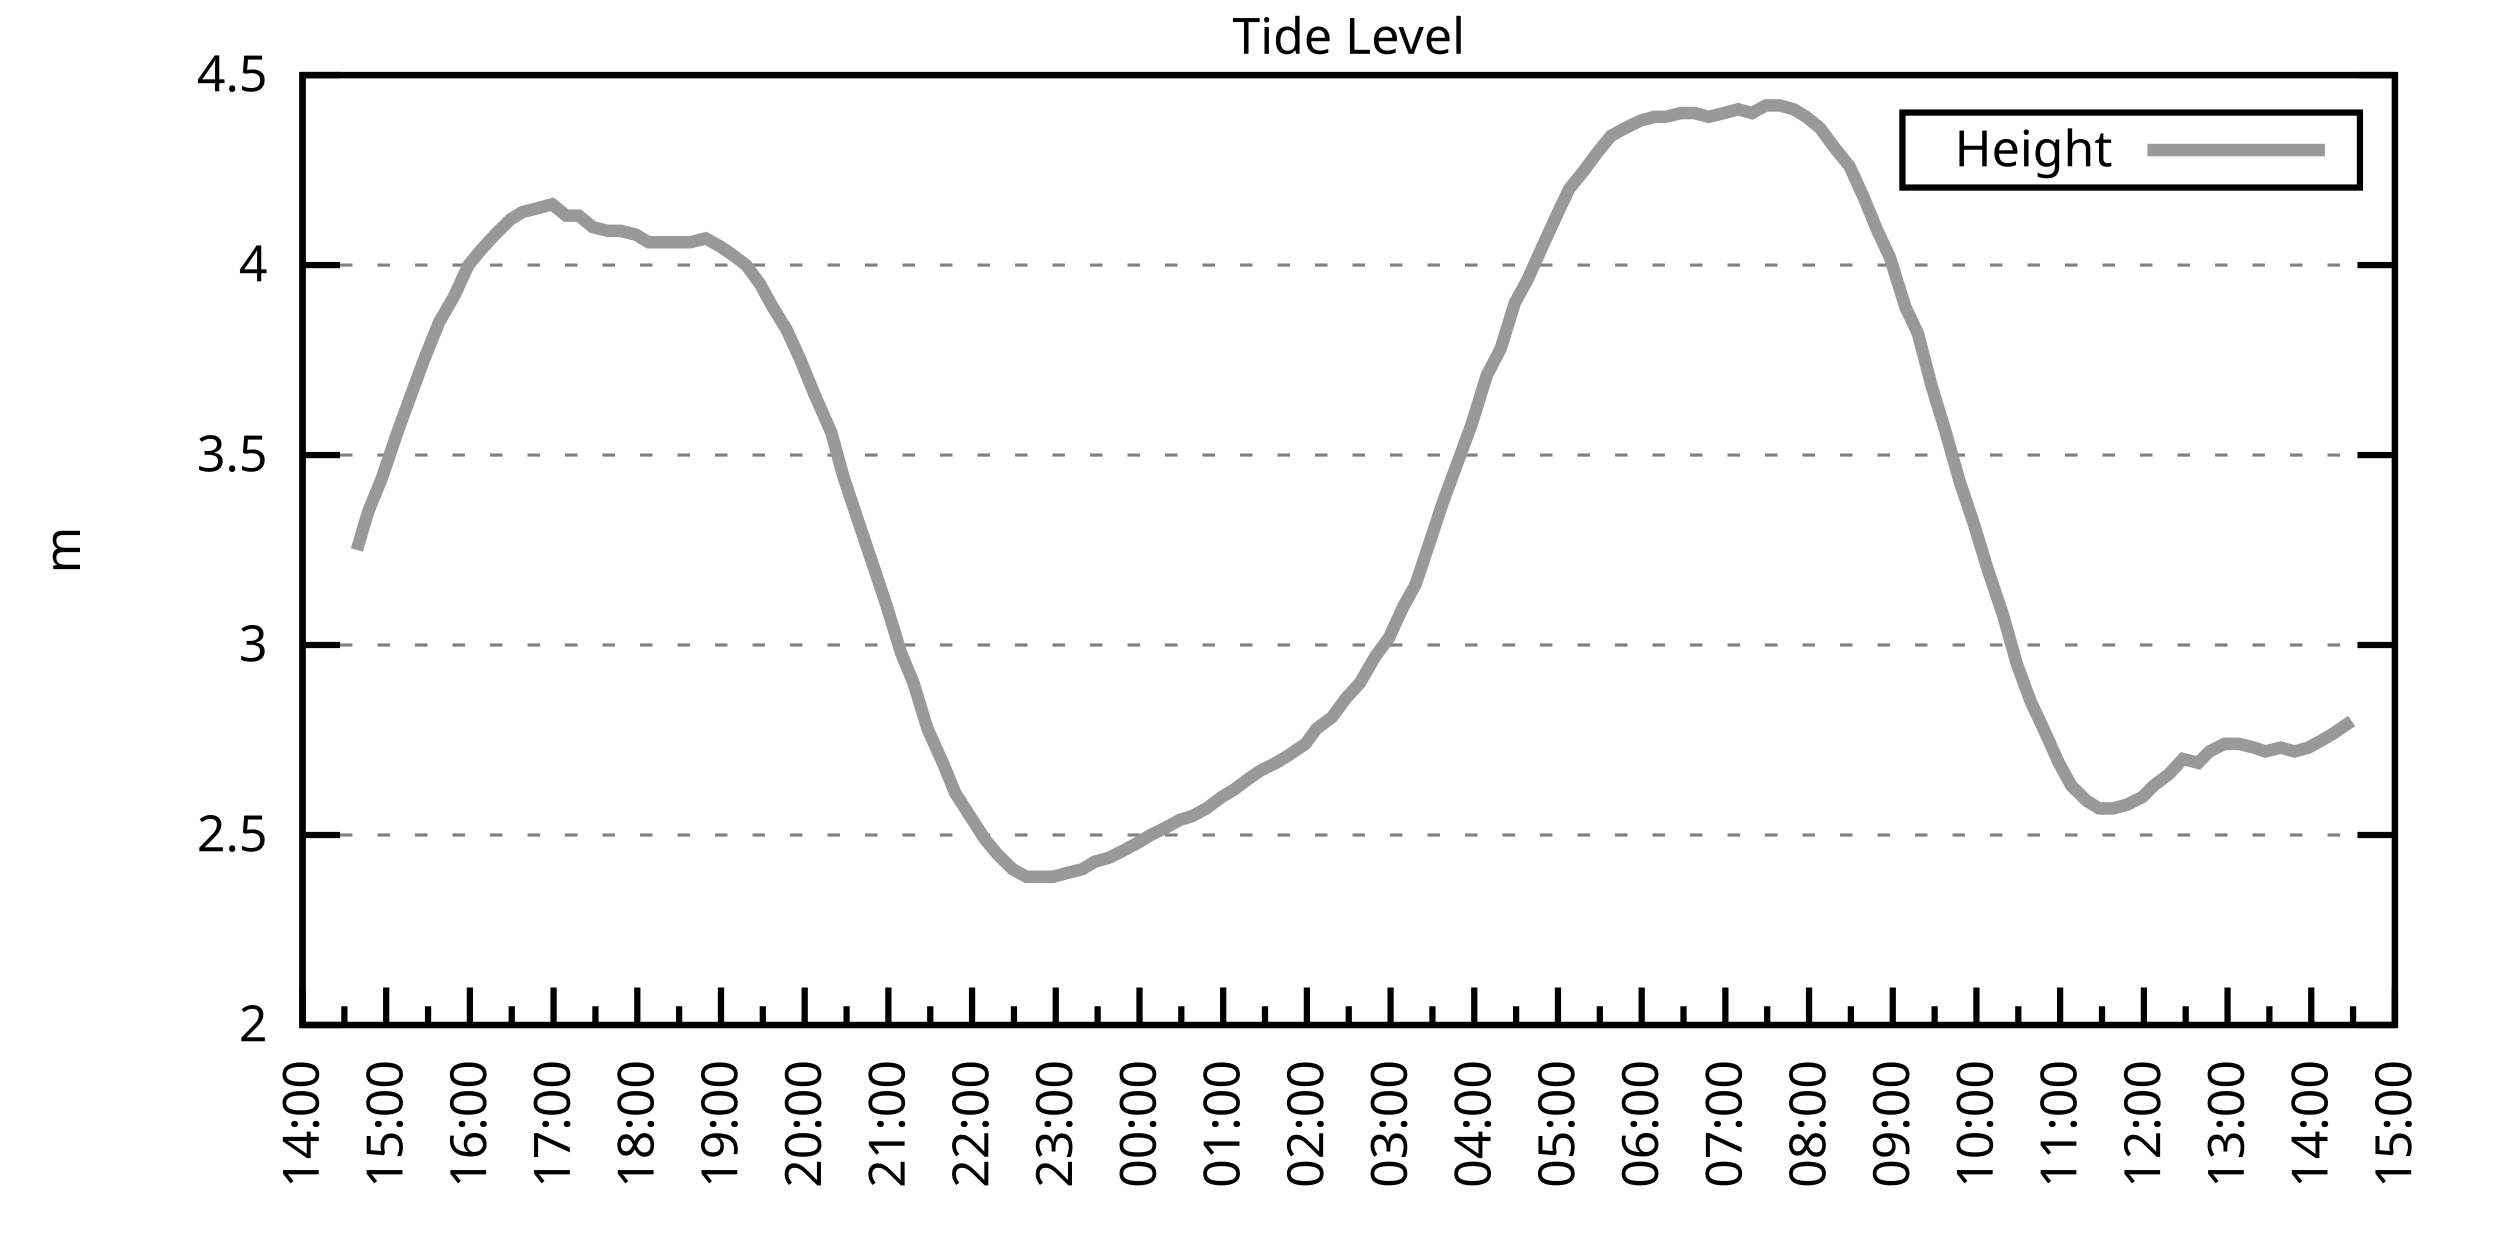
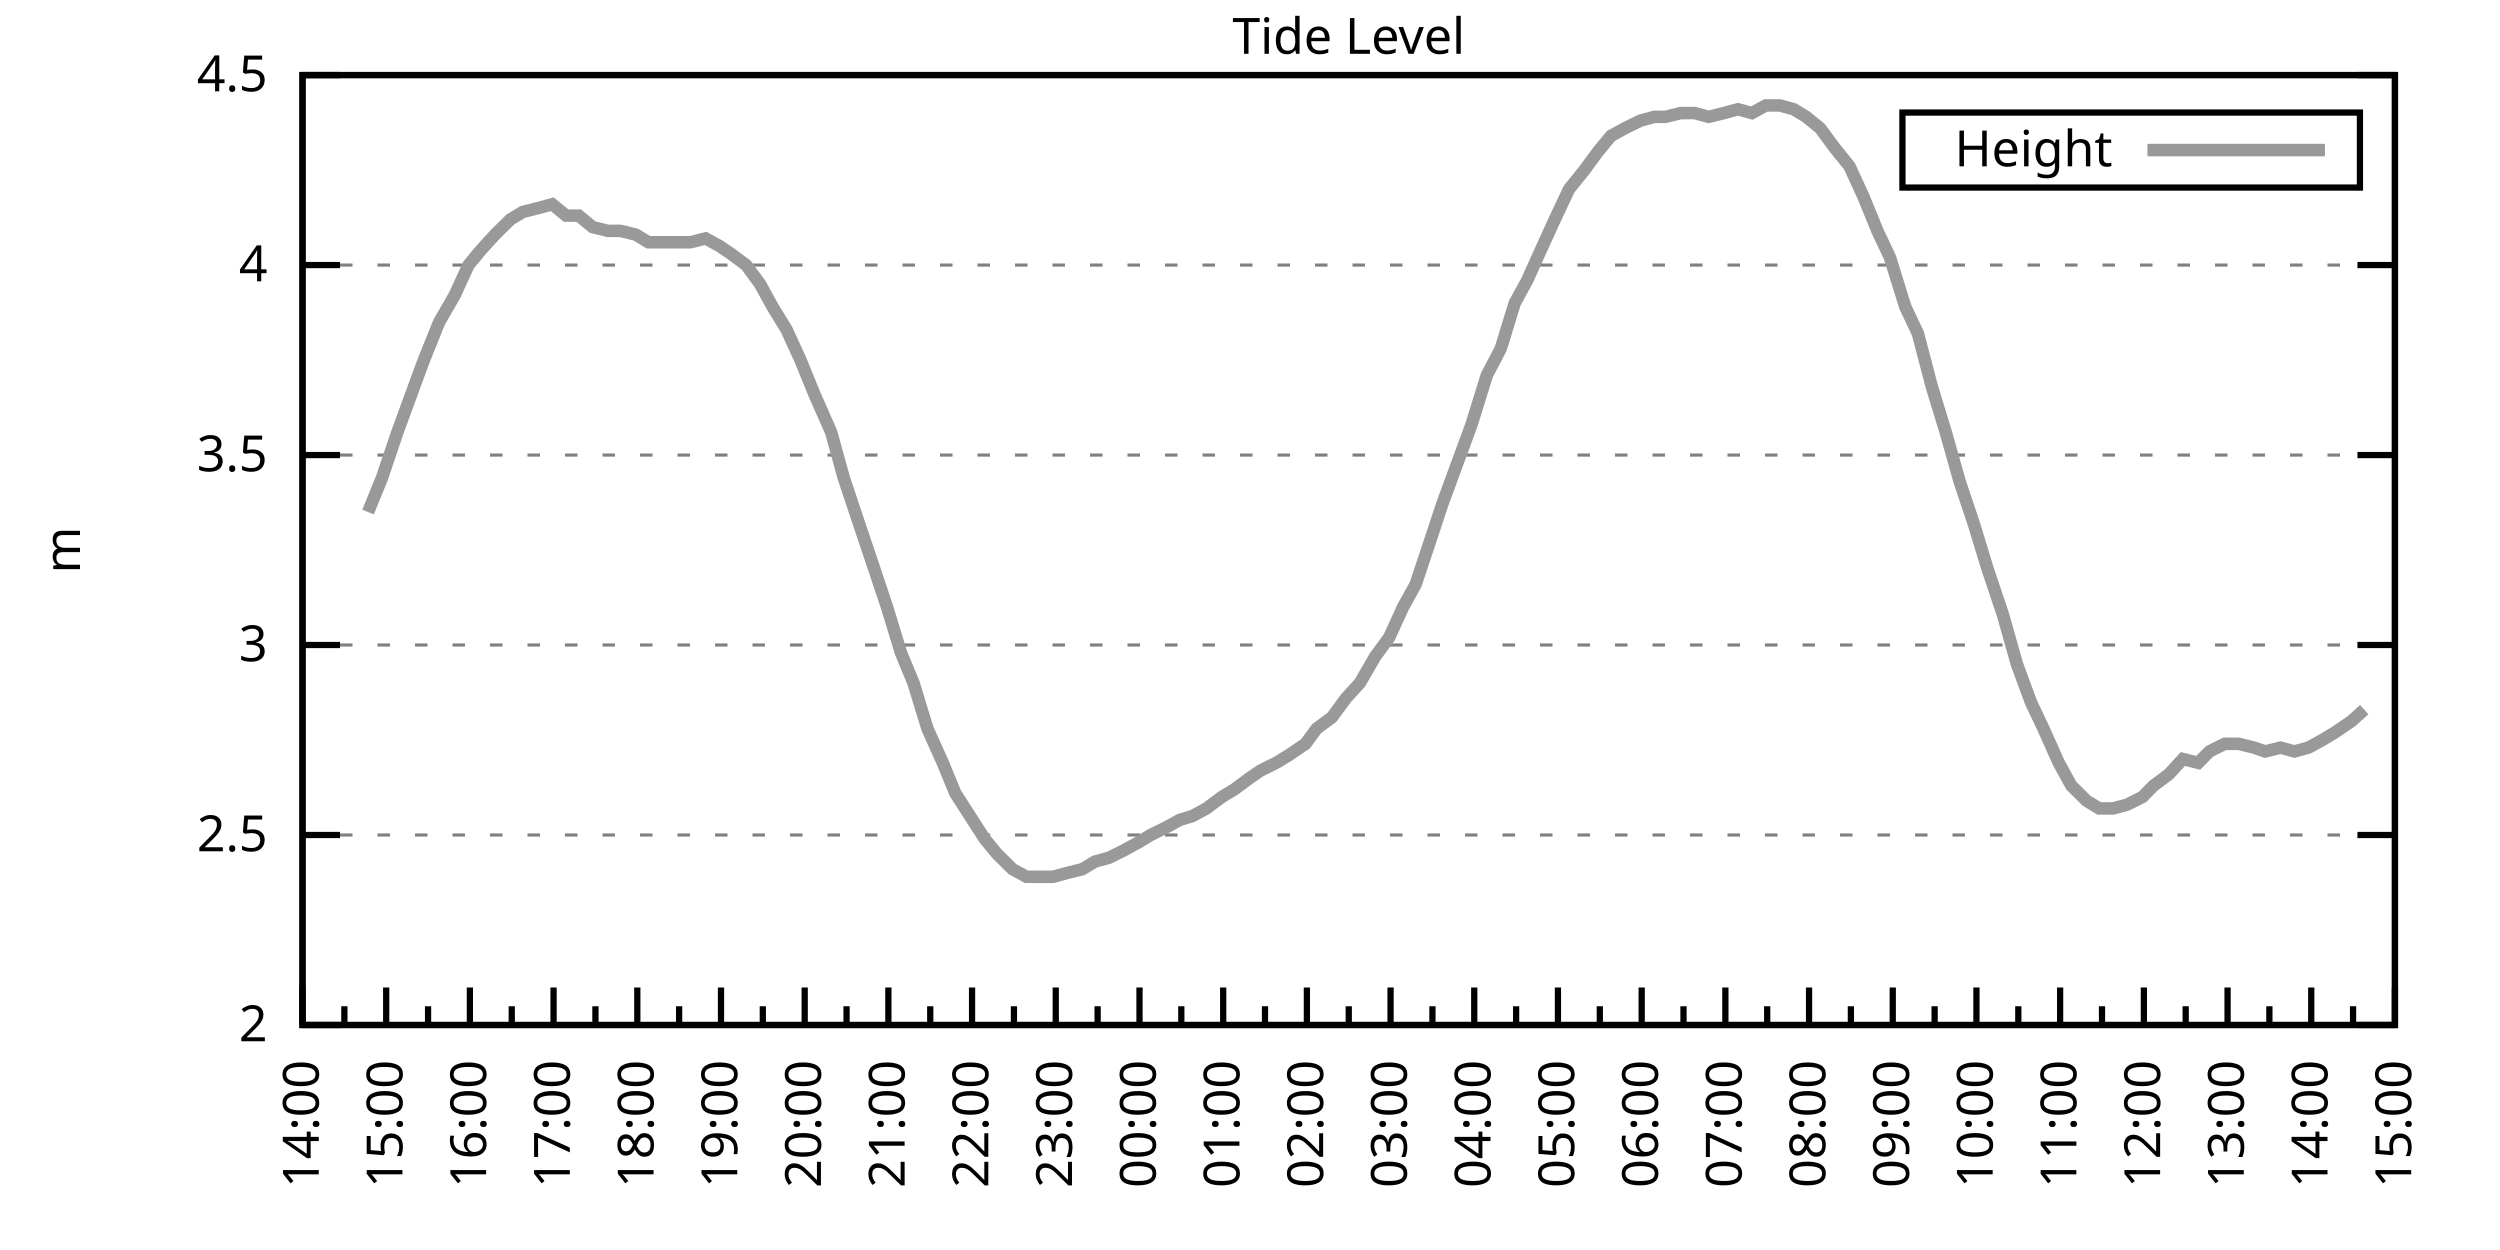
<svg xmlns="http://www.w3.org/2000/svg" xmlns:xlink="http://www.w3.org/1999/xlink" width="400" height="200" viewBox="0 0 400 200">
  <g id="gnuplot_canvas">
    <rect x="0" y="0" width="400" height="200" fill="none" />
    <defs>
      <circle id="gpDot" r="0.5" stroke-width="0.5" stroke="currentColor" />
      <path id="gpPt0" stroke-width="0.333" stroke="currentColor" d="M-1,0 h2 M0,-1 v2" />
      <path id="gpPt1" stroke-width="0.333" stroke="currentColor" d="M-1,-1 L1,1 M1,-1 L-1,1" />
      <path id="gpPt2" stroke-width="0.333" stroke="currentColor" d="M-1,0 L1,0 M0,-1 L0,1 M-1,-1 L1,1 M-1,1 L1,-1" />
      <rect id="gpPt3" stroke-width="0.333" stroke="currentColor" x="-1" y="-1" width="2" height="2" />
      <rect id="gpPt4" stroke-width="0.333" stroke="currentColor" fill="currentColor" x="-1" y="-1" width="2" height="2" />
      <circle id="gpPt5" stroke-width="0.333" stroke="currentColor" cx="0" cy="0" r="1" />
      <use xlink:href="#gpPt5" id="gpPt6" fill="currentColor" stroke="none" />
      <path id="gpPt7" stroke-width="0.333" stroke="currentColor" d="M0,-1.33 L-1.33,0.67 L1.33,0.67 z" />
      <use xlink:href="#gpPt7" id="gpPt8" fill="currentColor" stroke="none" />
      <use xlink:href="#gpPt7" id="gpPt9" stroke="currentColor" transform="rotate(180)" />
      <use xlink:href="#gpPt9" id="gpPt10" fill="currentColor" stroke="none" />
      <use xlink:href="#gpPt3" id="gpPt11" stroke="currentColor" transform="rotate(45)" />
      <use xlink:href="#gpPt11" id="gpPt12" fill="currentColor" stroke="none" />
      <path id="gpPt13" stroke-width="0.333" stroke="currentColor" d="M0,1.330 L1.265,0.411 L0.782,-1.067 L-0.782,-1.076 L-1.265,0.411 z" />
      <use xlink:href="#gpPt13" id="gpPt14" fill="currentColor" stroke="none" />
      <filter id="textbox" filterUnits="objectBoundingBox" x="0" y="0" height="1" width="1">
        <feFlood flood-color="white" flood-opacity="1" result="bgnd" />
        <feComposite in="SourceGraphic" in2="bgnd" operator="atop" />
      </filter>
      <filter id="greybox" filterUnits="objectBoundingBox" x="0" y="0" height="1" width="1">
        <feFlood flood-color="lightgrey" flood-opacity="1" result="grey" />
        <feComposite in="SourceGraphic" in2="grey" operator="atop" />
      </filter>
    </defs>
    <g fill="none" color="white" stroke="currentColor" stroke-width="1.00" stroke-linecap="butt" stroke-linejoin="miter">
</g>
    <g fill="none" color="black" stroke="currentColor" stroke-width="1.00" stroke-linecap="butt" stroke-linejoin="miter">
      <g stroke="none" shape-rendering="crispEdges">
        <polygon fill="rgb(255, 255, 255)" points="48.40,164.00 383.18,164.00 383.18,12.02 48.40,12.02 " />
      </g>
    </g>
    <g fill="none" color="black" stroke="currentColor" stroke-width="1.00" stroke-linecap="butt" stroke-linejoin="miter">
</g>
    <g fill="none" color="black" stroke="black" stroke-width="0.50" stroke-linecap="butt" stroke-linejoin="miter">
</g>
    <g fill="none" color="gray" stroke="currentColor" stroke-width="0.50" stroke-linecap="butt" stroke-linejoin="miter">
      <path stroke="gray" stroke-dasharray="2,4" class="gridline" d="M48.40,164.00 L383.19,164.00  " />
    </g>
    <g fill="none" color="gray" stroke="gray" stroke-width="1.00" stroke-linecap="butt" stroke-linejoin="miter">
</g>
    <g fill="none" color="black" stroke="currentColor" stroke-width="1.00" stroke-linecap="butt" stroke-linejoin="miter">
      <path stroke="black" d="M48.40,164.00 L54.40,164.00 M383.19,164.00 L377.19,164.00  " />
      <g transform="translate(42.80,166.60)" stroke="none" fill="black" font-family="Sans" font-size="8.00" text-anchor="end">
        <text>
          <tspan font-family="Sans"> 2</tspan>
        </text>
      </g>
    </g>
    <g fill="none" color="black" stroke="currentColor" stroke-width="1.00" stroke-linecap="butt" stroke-linejoin="miter">
</g>
    <g fill="none" color="black" stroke="black" stroke-width="0.50" stroke-linecap="butt" stroke-linejoin="miter">
</g>
    <g fill="none" color="gray" stroke="currentColor" stroke-width="0.50" stroke-linecap="butt" stroke-linejoin="miter">
      <path stroke="gray" stroke-dasharray="2,4" class="gridline" d="M48.40,133.60 L383.19,133.60  " />
    </g>
    <g fill="none" color="gray" stroke="gray" stroke-width="1.00" stroke-linecap="butt" stroke-linejoin="miter">
</g>
    <g fill="none" color="black" stroke="currentColor" stroke-width="1.00" stroke-linecap="butt" stroke-linejoin="miter">
      <path stroke="black" d="M48.40,133.60 L54.40,133.60 M383.19,133.60 L377.19,133.60  " />
      <g transform="translate(42.80,136.20)" stroke="none" fill="black" font-family="Sans" font-size="8.00" text-anchor="end">
        <text>
          <tspan font-family="Sans"> 2.5</tspan>
        </text>
      </g>
    </g>
    <g fill="none" color="black" stroke="currentColor" stroke-width="1.00" stroke-linecap="butt" stroke-linejoin="miter">
</g>
    <g fill="none" color="black" stroke="black" stroke-width="0.50" stroke-linecap="butt" stroke-linejoin="miter">
</g>
    <g fill="none" color="gray" stroke="currentColor" stroke-width="0.50" stroke-linecap="butt" stroke-linejoin="miter">
      <path stroke="gray" stroke-dasharray="2,4" class="gridline" d="M48.40,103.20 L383.19,103.20  " />
    </g>
    <g fill="none" color="gray" stroke="gray" stroke-width="1.00" stroke-linecap="butt" stroke-linejoin="miter">
</g>
    <g fill="none" color="black" stroke="currentColor" stroke-width="1.00" stroke-linecap="butt" stroke-linejoin="miter">
      <path stroke="black" d="M48.40,103.20 L54.40,103.20 M383.19,103.20 L377.19,103.20  " />
      <g transform="translate(42.80,105.80)" stroke="none" fill="black" font-family="Sans" font-size="8.00" text-anchor="end">
        <text>
          <tspan font-family="Sans"> 3</tspan>
        </text>
      </g>
    </g>
    <g fill="none" color="black" stroke="currentColor" stroke-width="1.00" stroke-linecap="butt" stroke-linejoin="miter">
</g>
    <g fill="none" color="black" stroke="black" stroke-width="0.50" stroke-linecap="butt" stroke-linejoin="miter">
</g>
    <g fill="none" color="gray" stroke="currentColor" stroke-width="0.50" stroke-linecap="butt" stroke-linejoin="miter">
      <path stroke="gray" stroke-dasharray="2,4" class="gridline" d="M48.40,72.81 L383.19,72.81  " />
    </g>
    <g fill="none" color="gray" stroke="gray" stroke-width="1.00" stroke-linecap="butt" stroke-linejoin="miter">
</g>
    <g fill="none" color="black" stroke="currentColor" stroke-width="1.00" stroke-linecap="butt" stroke-linejoin="miter">
      <path stroke="black" d="M48.40,72.81 L54.40,72.81 M383.19,72.81 L377.19,72.81  " />
      <g transform="translate(42.80,75.41)" stroke="none" fill="black" font-family="Sans" font-size="8.00" text-anchor="end">
        <text>
          <tspan font-family="Sans"> 3.5</tspan>
        </text>
      </g>
    </g>
    <g fill="none" color="black" stroke="currentColor" stroke-width="1.00" stroke-linecap="butt" stroke-linejoin="miter">
</g>
    <g fill="none" color="black" stroke="black" stroke-width="0.50" stroke-linecap="butt" stroke-linejoin="miter">
</g>
    <g fill="none" color="gray" stroke="currentColor" stroke-width="0.50" stroke-linecap="butt" stroke-linejoin="miter">
      <path stroke="gray" stroke-dasharray="2,4" class="gridline" d="M48.40,42.41 L383.19,42.41  " />
    </g>
    <g fill="none" color="gray" stroke="gray" stroke-width="1.00" stroke-linecap="butt" stroke-linejoin="miter">
</g>
    <g fill="none" color="black" stroke="currentColor" stroke-width="1.00" stroke-linecap="butt" stroke-linejoin="miter">
      <path stroke="black" d="M48.40,42.41 L54.40,42.41 M383.19,42.41 L377.19,42.41  " />
      <g transform="translate(42.80,45.01)" stroke="none" fill="black" font-family="Sans" font-size="8.00" text-anchor="end">
        <text>
          <tspan font-family="Sans"> 4</tspan>
        </text>
      </g>
    </g>
    <g fill="none" color="black" stroke="currentColor" stroke-width="1.00" stroke-linecap="butt" stroke-linejoin="miter">
</g>
    <g fill="none" color="black" stroke="black" stroke-width="0.50" stroke-linecap="butt" stroke-linejoin="miter">
</g>
    <g fill="none" color="gray" stroke="currentColor" stroke-width="0.50" stroke-linecap="butt" stroke-linejoin="miter">
      <path stroke="gray" stroke-dasharray="2,4" class="gridline" d="M48.40,12.01 L383.19,12.01  " />
    </g>
    <g fill="none" color="gray" stroke="gray" stroke-width="1.00" stroke-linecap="butt" stroke-linejoin="miter">
</g>
    <g fill="none" color="black" stroke="currentColor" stroke-width="1.00" stroke-linecap="butt" stroke-linejoin="miter">
      <path stroke="black" d="M48.40,12.01 L54.40,12.01 M383.19,12.01 L377.19,12.01  " />
      <g transform="translate(42.80,14.61)" stroke="none" fill="black" font-family="Sans" font-size="8.00" text-anchor="end">
        <text>
          <tspan font-family="Sans"> 4.5</tspan>
        </text>
      </g>
    </g>
    <g fill="none" color="black" stroke="currentColor" stroke-width="1.00" stroke-linecap="butt" stroke-linejoin="miter">
      <path stroke="black" d="M48.40,164.00 L48.40,158.00  " />
      <g transform="translate(51.00,169.60) rotate(270)" stroke="none" fill="black" font-family="Sans" font-size="8.00" text-anchor="end">
        <text>
          <tspan font-family="Sans">14:00</tspan>
        </text>
      </g>
    </g>
    <g fill="none" color="black" stroke="currentColor" stroke-width="1.00" stroke-linecap="butt" stroke-linejoin="miter">
      <path stroke="black" d="M55.10,164.00 L55.10,161.00 M61.79,164.00 L61.79,158.00  " />
      <g transform="translate(64.39,169.60) rotate(270)" stroke="none" fill="black" font-family="Sans" font-size="8.00" text-anchor="end">
        <text>
          <tspan font-family="Sans">15:00</tspan>
        </text>
      </g>
    </g>
    <g fill="none" color="black" stroke="currentColor" stroke-width="1.00" stroke-linecap="butt" stroke-linejoin="miter">
      <path stroke="black" d="M68.49,164.00 L68.49,161.00 M75.18,164.00 L75.18,158.00  " />
      <g transform="translate(77.78,169.60) rotate(270)" stroke="none" fill="black" font-family="Sans" font-size="8.00" text-anchor="end">
        <text>
          <tspan font-family="Sans">16:00</tspan>
        </text>
      </g>
    </g>
    <g fill="none" color="black" stroke="currentColor" stroke-width="1.00" stroke-linecap="butt" stroke-linejoin="miter">
      <path stroke="black" d="M81.88,164.00 L81.88,161.00 M88.57,164.00 L88.57,158.00  " />
      <g transform="translate(91.17,169.60) rotate(270)" stroke="none" fill="black" font-family="Sans" font-size="8.00" text-anchor="end">
        <text>
          <tspan font-family="Sans">17:00</tspan>
        </text>
      </g>
    </g>
    <g fill="none" color="black" stroke="currentColor" stroke-width="1.00" stroke-linecap="butt" stroke-linejoin="miter">
      <path stroke="black" d="M95.27,164.00 L95.27,161.00 M101.97,164.00 L101.97,158.00  " />
      <g transform="translate(104.57,169.60) rotate(270)" stroke="none" fill="black" font-family="Sans" font-size="8.00" text-anchor="end">
        <text>
          <tspan font-family="Sans">18:00</tspan>
        </text>
      </g>
    </g>
    <g fill="none" color="black" stroke="currentColor" stroke-width="1.00" stroke-linecap="butt" stroke-linejoin="miter">
      <path stroke="black" d="M108.66,164.00 L108.66,161.00 M115.36,164.00 L115.36,158.00  " />
      <g transform="translate(117.96,169.60) rotate(270)" stroke="none" fill="black" font-family="Sans" font-size="8.00" text-anchor="end">
        <text>
          <tspan font-family="Sans">19:00</tspan>
        </text>
      </g>
    </g>
    <g fill="none" color="black" stroke="currentColor" stroke-width="1.00" stroke-linecap="butt" stroke-linejoin="miter">
      <path stroke="black" d="M122.05,164.00 L122.05,161.00 M128.75,164.00 L128.75,158.00  " />
      <g transform="translate(131.35,169.60) rotate(270)" stroke="none" fill="black" font-family="Sans" font-size="8.00" text-anchor="end">
        <text>
          <tspan font-family="Sans">20:00</tspan>
        </text>
      </g>
    </g>
    <g fill="none" color="black" stroke="currentColor" stroke-width="1.00" stroke-linecap="butt" stroke-linejoin="miter">
      <path stroke="black" d="M135.45,164.00 L135.45,161.00 M142.14,164.00 L142.14,158.00  " />
      <g transform="translate(144.74,169.60) rotate(270)" stroke="none" fill="black" font-family="Sans" font-size="8.00" text-anchor="end">
        <text>
          <tspan font-family="Sans">21:00</tspan>
        </text>
      </g>
    </g>
    <g fill="none" color="black" stroke="currentColor" stroke-width="1.00" stroke-linecap="butt" stroke-linejoin="miter">
      <path stroke="black" d="M148.84,164.00 L148.84,161.00 M155.53,164.00 L155.53,158.00  " />
      <g transform="translate(158.13,169.60) rotate(270)" stroke="none" fill="black" font-family="Sans" font-size="8.00" text-anchor="end">
        <text>
          <tspan font-family="Sans">22:00</tspan>
        </text>
      </g>
    </g>
    <g fill="none" color="black" stroke="currentColor" stroke-width="1.00" stroke-linecap="butt" stroke-linejoin="miter">
      <path stroke="black" d="M162.23,164.00 L162.23,161.00 M168.92,164.00 L168.92,158.00  " />
      <g transform="translate(171.52,169.60) rotate(270)" stroke="none" fill="black" font-family="Sans" font-size="8.00" text-anchor="end">
        <text>
          <tspan font-family="Sans">23:00</tspan>
        </text>
      </g>
    </g>
    <g fill="none" color="black" stroke="currentColor" stroke-width="1.00" stroke-linecap="butt" stroke-linejoin="miter">
      <path stroke="black" d="M175.62,164.00 L175.62,161.00 M182.32,164.00 L182.32,158.00  " />
      <g transform="translate(184.92,169.60) rotate(270)" stroke="none" fill="black" font-family="Sans" font-size="8.00" text-anchor="end">
        <text>
          <tspan font-family="Sans">00:00</tspan>
        </text>
      </g>
    </g>
    <g fill="none" color="black" stroke="currentColor" stroke-width="1.00" stroke-linecap="butt" stroke-linejoin="miter">
      <path stroke="black" d="M189.01,164.00 L189.01,161.00 M195.71,164.00 L195.71,158.00  " />
      <g transform="translate(198.31,169.60) rotate(270)" stroke="none" fill="black" font-family="Sans" font-size="8.00" text-anchor="end">
        <text>
          <tspan font-family="Sans">01:00</tspan>
        </text>
      </g>
    </g>
    <g fill="none" color="black" stroke="currentColor" stroke-width="1.00" stroke-linecap="butt" stroke-linejoin="miter">
      <path stroke="black" d="M202.40,164.00 L202.40,161.00 M209.10,164.00 L209.10,158.00  " />
      <g transform="translate(211.70,169.60) rotate(270)" stroke="none" fill="black" font-family="Sans" font-size="8.00" text-anchor="end">
        <text>
          <tspan font-family="Sans">02:00</tspan>
        </text>
      </g>
    </g>
    <g fill="none" color="black" stroke="currentColor" stroke-width="1.00" stroke-linecap="butt" stroke-linejoin="miter">
      <path stroke="black" d="M215.80,164.00 L215.80,161.00 M222.49,164.00 L222.49,158.00  " />
      <g transform="translate(225.09,169.60) rotate(270)" stroke="none" fill="black" font-family="Sans" font-size="8.00" text-anchor="end">
        <text>
          <tspan font-family="Sans">03:00</tspan>
        </text>
      </g>
    </g>
    <g fill="none" color="black" stroke="currentColor" stroke-width="1.00" stroke-linecap="butt" stroke-linejoin="miter">
      <path stroke="black" d="M229.19,164.00 L229.19,161.00 M235.88,164.00 L235.88,158.00  " />
      <g transform="translate(238.48,169.60) rotate(270)" stroke="none" fill="black" font-family="Sans" font-size="8.00" text-anchor="end">
        <text>
          <tspan font-family="Sans">04:00</tspan>
        </text>
      </g>
    </g>
    <g fill="none" color="black" stroke="currentColor" stroke-width="1.00" stroke-linecap="butt" stroke-linejoin="miter">
      <path stroke="black" d="M242.58,164.00 L242.58,161.00 M249.27,164.00 L249.27,158.00  " />
      <g transform="translate(251.87,169.60) rotate(270)" stroke="none" fill="black" font-family="Sans" font-size="8.00" text-anchor="end">
        <text>
          <tspan font-family="Sans">05:00</tspan>
        </text>
      </g>
    </g>
    <g fill="none" color="black" stroke="currentColor" stroke-width="1.00" stroke-linecap="butt" stroke-linejoin="miter">
      <path stroke="black" d="M255.97,164.00 L255.97,161.00 M262.67,164.00 L262.67,158.00  " />
      <g transform="translate(265.27,169.60) rotate(270)" stroke="none" fill="black" font-family="Sans" font-size="8.00" text-anchor="end">
        <text>
          <tspan font-family="Sans">06:00</tspan>
        </text>
      </g>
    </g>
    <g fill="none" color="black" stroke="currentColor" stroke-width="1.00" stroke-linecap="butt" stroke-linejoin="miter">
      <path stroke="black" d="M269.36,164.00 L269.36,161.00 M276.06,164.00 L276.06,158.00  " />
      <g transform="translate(278.66,169.60) rotate(270)" stroke="none" fill="black" font-family="Sans" font-size="8.00" text-anchor="end">
        <text>
          <tspan font-family="Sans">07:00</tspan>
        </text>
      </g>
    </g>
    <g fill="none" color="black" stroke="currentColor" stroke-width="1.00" stroke-linecap="butt" stroke-linejoin="miter">
      <path stroke="black" d="M282.75,164.00 L282.75,161.00 M289.45,164.00 L289.45,158.00  " />
      <g transform="translate(292.05,169.60) rotate(270)" stroke="none" fill="black" font-family="Sans" font-size="8.00" text-anchor="end">
        <text>
          <tspan font-family="Sans">08:00</tspan>
        </text>
      </g>
    </g>
    <g fill="none" color="black" stroke="currentColor" stroke-width="1.00" stroke-linecap="butt" stroke-linejoin="miter">
      <path stroke="black" d="M296.14,164.00 L296.14,161.00 M302.84,164.00 L302.84,158.00  " />
      <g transform="translate(305.44,169.60) rotate(270)" stroke="none" fill="black" font-family="Sans" font-size="8.00" text-anchor="end">
        <text>
          <tspan font-family="Sans">09:00</tspan>
        </text>
      </g>
    </g>
    <g fill="none" color="black" stroke="currentColor" stroke-width="1.00" stroke-linecap="butt" stroke-linejoin="miter">
      <path stroke="black" d="M309.54,164.00 L309.54,161.00 M316.23,164.00 L316.23,158.00  " />
      <g transform="translate(318.83,169.60) rotate(270)" stroke="none" fill="black" font-family="Sans" font-size="8.00" text-anchor="end">
        <text>
          <tspan font-family="Sans">10:00</tspan>
        </text>
      </g>
    </g>
    <g fill="none" color="black" stroke="currentColor" stroke-width="1.00" stroke-linecap="butt" stroke-linejoin="miter">
      <path stroke="black" d="M322.93,164.00 L322.93,161.00 M329.62,164.00 L329.62,158.00  " />
      <g transform="translate(332.22,169.60) rotate(270)" stroke="none" fill="black" font-family="Sans" font-size="8.00" text-anchor="end">
        <text>
          <tspan font-family="Sans">11:00</tspan>
        </text>
      </g>
    </g>
    <g fill="none" color="black" stroke="currentColor" stroke-width="1.00" stroke-linecap="butt" stroke-linejoin="miter">
      <path stroke="black" d="M336.32,164.00 L336.32,161.00 M343.02,164.00 L343.02,158.00  " />
      <g transform="translate(345.62,169.60) rotate(270)" stroke="none" fill="black" font-family="Sans" font-size="8.00" text-anchor="end">
        <text>
          <tspan font-family="Sans">12:00</tspan>
        </text>
      </g>
    </g>
    <g fill="none" color="black" stroke="currentColor" stroke-width="1.00" stroke-linecap="butt" stroke-linejoin="miter">
      <path stroke="black" d="M349.71,164.00 L349.71,161.00 M356.41,164.00 L356.41,158.00  " />
      <g transform="translate(359.01,169.60) rotate(270)" stroke="none" fill="black" font-family="Sans" font-size="8.00" text-anchor="end">
        <text>
          <tspan font-family="Sans">13:00</tspan>
        </text>
      </g>
    </g>
    <g fill="none" color="black" stroke="currentColor" stroke-width="1.00" stroke-linecap="butt" stroke-linejoin="miter">
      <path stroke="black" d="M363.10,164.00 L363.10,161.00 M369.80,164.00 L369.80,158.00  " />
      <g transform="translate(372.40,169.60) rotate(270)" stroke="none" fill="black" font-family="Sans" font-size="8.00" text-anchor="end">
        <text>
          <tspan font-family="Sans">14:00</tspan>
        </text>
      </g>
    </g>
    <g fill="none" color="black" stroke="currentColor" stroke-width="1.00" stroke-linecap="butt" stroke-linejoin="miter">
      <path stroke="black" d="M376.49,164.00 L376.49,161.00 M383.19,164.00 L383.19,158.00  " />
      <g transform="translate(385.79,169.60) rotate(270)" stroke="none" fill="black" font-family="Sans" font-size="8.00" text-anchor="end">
        <text>
          <tspan font-family="Sans">15:00</tspan>
        </text>
      </g>
    </g>
    <g fill="none" color="black" stroke="currentColor" stroke-width="1.00" stroke-linecap="butt" stroke-linejoin="miter">
</g>
    <g fill="none" color="black" stroke="currentColor" stroke-width="1.00" stroke-linecap="butt" stroke-linejoin="miter">
      <path stroke="black" d="M48.40,12.01 L48.40,164.00 L383.19,164.00 L383.19,12.01 L48.40,12.01 Z  " />
    </g>
    <g fill="none" color="black" stroke="currentColor" stroke-width="1.00" stroke-linecap="butt" stroke-linejoin="miter">
      <g transform="translate(12.80,88.01) rotate(270)" stroke="none" fill="black" font-family="Sans" font-size="8.00" text-anchor="middle">
        <text>
          <tspan font-family="Sans">m</tspan>
        </text>
      </g>
    </g>
    <g fill="none" color="black" stroke="currentColor" stroke-width="1.00" stroke-linecap="butt" stroke-linejoin="miter">
</g>
    <g fill="none" color="black" stroke="currentColor" stroke-width="1.00" stroke-linecap="butt" stroke-linejoin="miter">
      <path stroke="black" d="M304.39,30.01 L304.39,18.01 L377.59,18.01 L377.59,30.01 L304.39,30.01 Z  " />
    </g>
    <g id="Tide_level_plot_1">
      <g fill="none" color="white" stroke="black" stroke-width="2.00" stroke-linecap="butt" stroke-linejoin="miter">
</g>
      <g fill="none" color="black" stroke="currentColor" stroke-width="2.00" stroke-linecap="butt" stroke-linejoin="miter">
        <g transform="translate(337.99,26.61)" stroke="none" fill="black" font-family="Sans" font-size="8.00" text-anchor="end">
          <text>
            <tspan font-family="Sans">Height</tspan>
          </text>
        </g>
      </g>
      <g fill="none" color="black" stroke="currentColor" stroke-width="2.00" stroke-linecap="butt" stroke-linejoin="miter">
-         <path stroke="rgb(153, 153, 153)" d="M343.59,24.01 L371.99,24.01 M57.10,88.00 L58.89,81.93 L61.12,76.45 L63.58,69.16 L66.03,62.47 L67.82,57.61   L70.27,51.53 L72.73,47.27 L74.96,42.41 L76.97,39.98 L79.20,37.54 L81.66,35.11 L83.66,33.90 L86.12,33.29   L88.35,32.68 L90.58,34.50 L92.59,34.50 L94.82,36.33 L97.28,36.94 L99.29,36.94 L101.74,37.54 L103.75,38.76   L105.98,38.76 L108.22,38.76 L110.45,38.76 L112.90,38.15 L115.13,39.37 L116.92,40.58 L119.38,42.41 L121.61,45.45   L123.62,49.10 L125.85,52.74 L128.08,57.61 L130.31,63.08 L132.99,69.16 L135.00,76.45 L137.23,83.14 L139.69,90.44   L141.92,97.12 L144.15,104.42 L146.16,109.28 L148.39,116.58 L150.85,122.05 L152.85,126.91 L157.54,134.21 L159.55,136.64   L162.01,139.07 L164.24,140.29 L166.47,140.29 L168.48,140.29 L170.71,139.68 L173.17,139.07 L175.17,137.86 L177.41,137.25   L179.86,136.03 L182.09,134.82 L184.10,133.60 L186.56,132.39 L188.79,131.17 L190.80,130.56 L193.03,129.35 L195.48,127.52   L197.49,126.31 L199.95,124.48 L201.73,123.27 L204.19,122.05 L206.20,120.83 L208.88,119.01 L210.66,116.58 L213.12,114.76   L215.35,111.72 L217.58,109.28 L220.04,105.03 L222.27,101.99 L224.50,97.12 L226.51,93.48 L228.74,86.79 L230.75,80.71   L232.98,74.63 L235.44,67.94 L237.89,60.04 L240.12,55.78 L242.36,48.49 L244.36,44.84 L246.82,39.37 L249.05,34.50   L251.06,30.25 L253.51,27.21 L255.75,24.17 L257.76,21.74 L259.99,20.52 L262.44,19.31 L264.67,18.70 L266.46,18.70   L268.92,18.09 L271.15,18.09 L273.38,18.70 L275.83,18.09 L278.07,17.48 L280.30,18.09 L282.53,16.87 L284.76,16.87   L286.99,17.48 L289.00,18.70 L291.23,20.52 L293.47,23.56 L295.92,26.60 L298.15,31.46 L300.39,36.94 L302.39,41.19   L304.85,49.10 L306.86,53.35 L309.09,61.86 L311.32,69.16 L313.55,77.06 L315.79,83.75 L318.02,91.04 L320.47,98.34   L322.70,106.24 L324.94,112.32 L326.95,116.58 L329.40,122.05 L331.41,125.70 L333.86,128.13 L335.87,129.35 L338.10,129.35   L340.34,128.74 L342.79,127.52 L344.58,125.70 L347.03,123.87 L349.26,121.44 L351.72,122.05 L353.51,120.23 L355.96,119.01   L358.19,119.01 L360.65,119.62 L362.43,120.23 L364.89,119.62 L367.12,120.23 L369.35,119.62 L371.58,118.40 L373.59,117.19   L376.27,115.36  " />
+         <path stroke="rgb(153, 153, 153)" d="M343.59,24.01 L371.99,24.01 M58.89,81.93 L61.12,76.45 L63.58,69.16 L66.03,62.47 L67.82,57.61 L70.27,51.53   L72.73,47.27 L74.96,42.41 L76.97,39.98 L79.20,37.54 L81.66,35.11 L83.66,33.90 L86.12,33.29 L88.35,32.68   L90.58,34.50 L92.59,34.50 L94.82,36.33 L97.28,36.94 L99.29,36.94 L101.74,37.54 L103.75,38.76 L105.98,38.76   L108.22,38.76 L110.45,38.76 L112.90,38.15 L115.13,39.37 L116.92,40.58 L119.38,42.41 L121.61,45.45 L123.62,49.10   L125.85,52.74 L128.08,57.61 L130.31,63.08 L132.99,69.16 L135.00,76.45 L137.23,83.14 L139.69,90.44 L141.92,97.12   L144.15,104.42 L146.16,109.28 L148.39,116.58 L150.85,122.05 L152.85,126.91 L157.54,134.21 L159.55,136.64 L162.01,139.07   L164.24,140.29 L166.47,140.29 L168.48,140.29 L170.71,139.68 L173.17,139.07 L175.17,137.86 L177.41,137.25 L179.86,136.03   L182.09,134.82 L184.10,133.60 L186.56,132.39 L188.79,131.17 L190.80,130.56 L193.03,129.35 L195.48,127.52 L197.49,126.31   L199.95,124.48 L201.73,123.27 L204.19,122.05 L206.20,120.83 L208.88,119.01 L210.66,116.58 L213.12,114.76 L215.35,111.72   L217.58,109.28 L220.04,105.03 L222.27,101.99 L224.50,97.12 L226.51,93.48 L228.74,86.79 L230.75,80.71 L232.98,74.63   L235.44,67.94 L237.89,60.04 L240.12,55.78 L242.36,48.49 L244.36,44.84 L246.82,39.37 L249.05,34.50 L251.06,30.25   L253.51,27.21 L255.75,24.17 L257.76,21.74 L259.99,20.52 L262.44,19.31 L264.67,18.70 L266.46,18.70 L268.92,18.09   L271.15,18.09 L273.38,18.70 L275.83,18.09 L278.07,17.48 L280.30,18.09 L282.53,16.87 L284.76,16.87 L286.99,17.48   L289.00,18.70 L291.23,20.52 L293.47,23.56 L295.92,26.60 L298.15,31.46 L300.39,36.94 L302.39,41.19 L304.85,49.10   L306.86,53.35 L309.09,61.86 L311.32,69.16 L313.55,77.06 L315.79,83.75 L318.02,91.04 L320.47,98.34 L322.70,106.24   L324.94,112.32 L326.95,116.58 L329.40,122.05 L331.41,125.70 L333.86,128.13 L335.87,129.35 L338.10,129.35 L340.34,128.74   L342.79,127.52 L344.58,125.70 L347.03,123.87 L349.26,121.44 L351.72,122.05 L353.51,120.23 L355.96,119.01 L358.19,119.01   L360.65,119.62 L362.43,120.23 L364.89,119.62 L367.12,120.23 L369.35,119.62 L371.58,118.40 L373.59,117.19 L376.27,115.36   L378.28,113.54  " />
      </g>
    </g>
    <g fill="none" color="black" stroke="currentColor" stroke-width="2.00" stroke-linecap="butt" stroke-linejoin="miter">
</g>
    <g fill="none" color="black" stroke="black" stroke-width="1.00" stroke-linecap="butt" stroke-linejoin="miter">
</g>
    <g fill="none" color="black" stroke="currentColor" stroke-width="1.00" stroke-linecap="butt" stroke-linejoin="miter">
      <path stroke="black" d="M48.40,12.01 L48.40,164.00 L383.19,164.00 L383.19,12.01 L48.40,12.01 Z  " />
    </g>
    <g fill="none" color="black" stroke="currentColor" stroke-width="1.00" stroke-linecap="butt" stroke-linejoin="miter">
      <g transform="translate(215.79,8.61)" stroke="none" fill="black" font-family="Sans" font-size="8.00" text-anchor="middle">
        <text>
          <tspan font-family="Sans">Tide Level</tspan>
        </text>
      </g>
    </g>
    <g fill="none" color="black" stroke="currentColor" stroke-width="1.00" stroke-linecap="butt" stroke-linejoin="miter">
</g>
  </g>
</svg>
